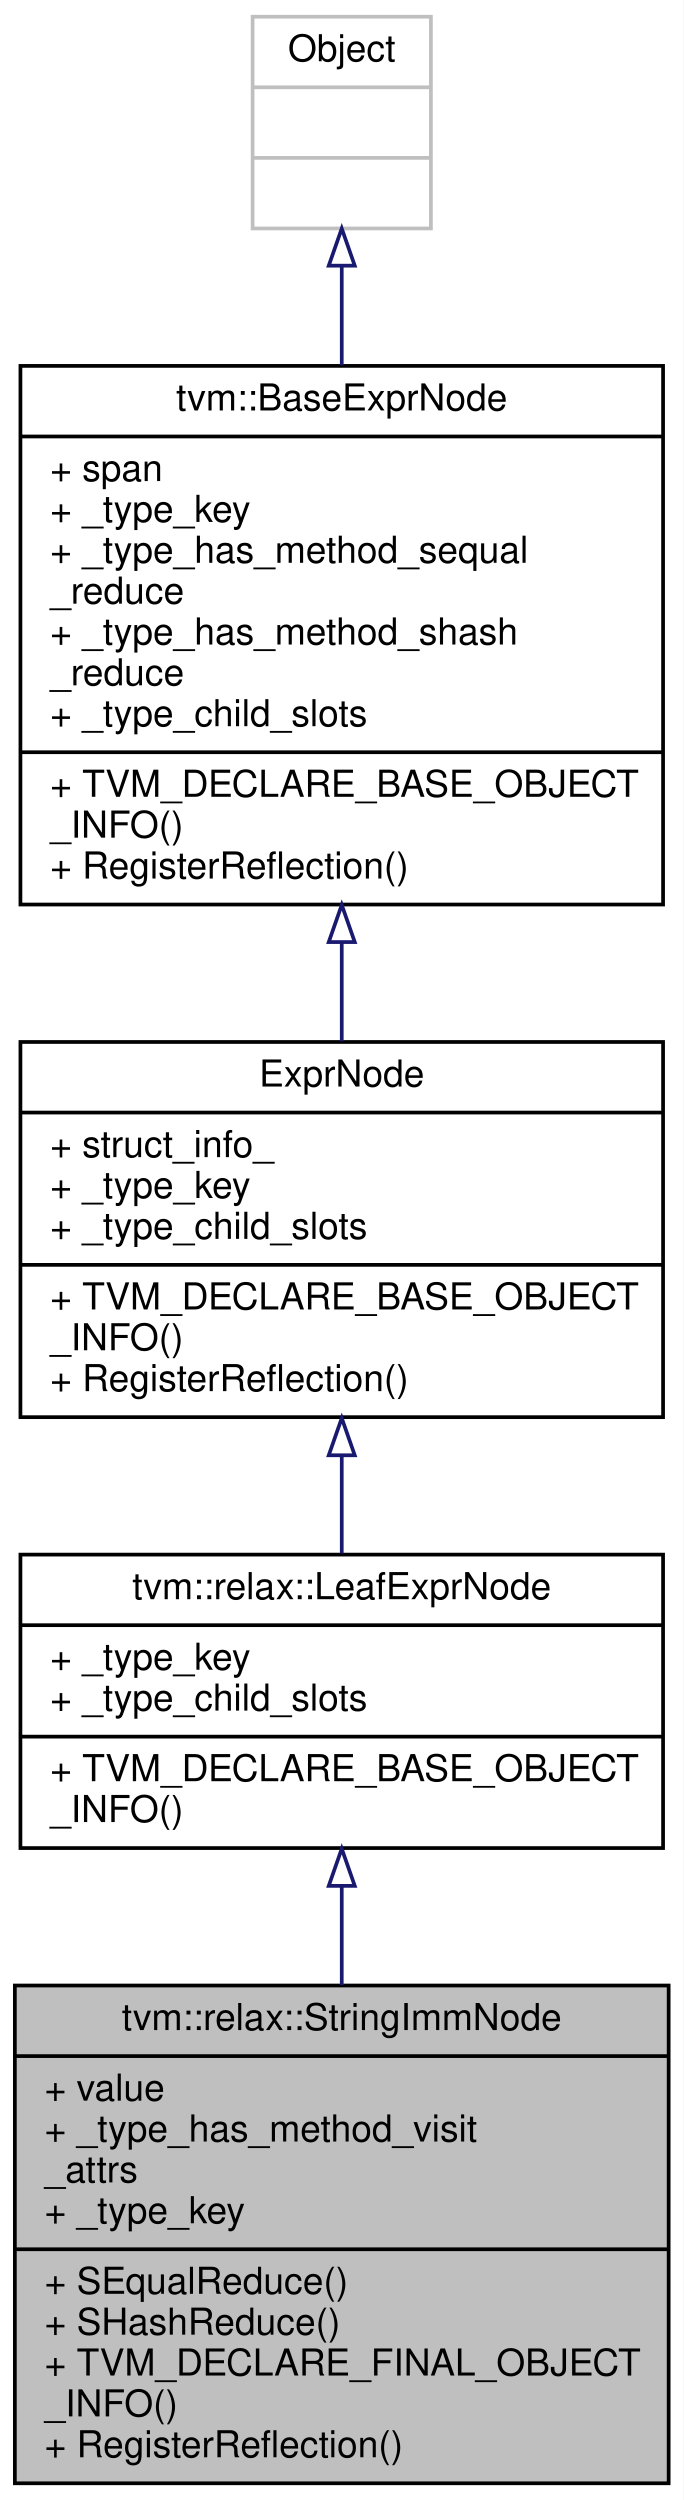
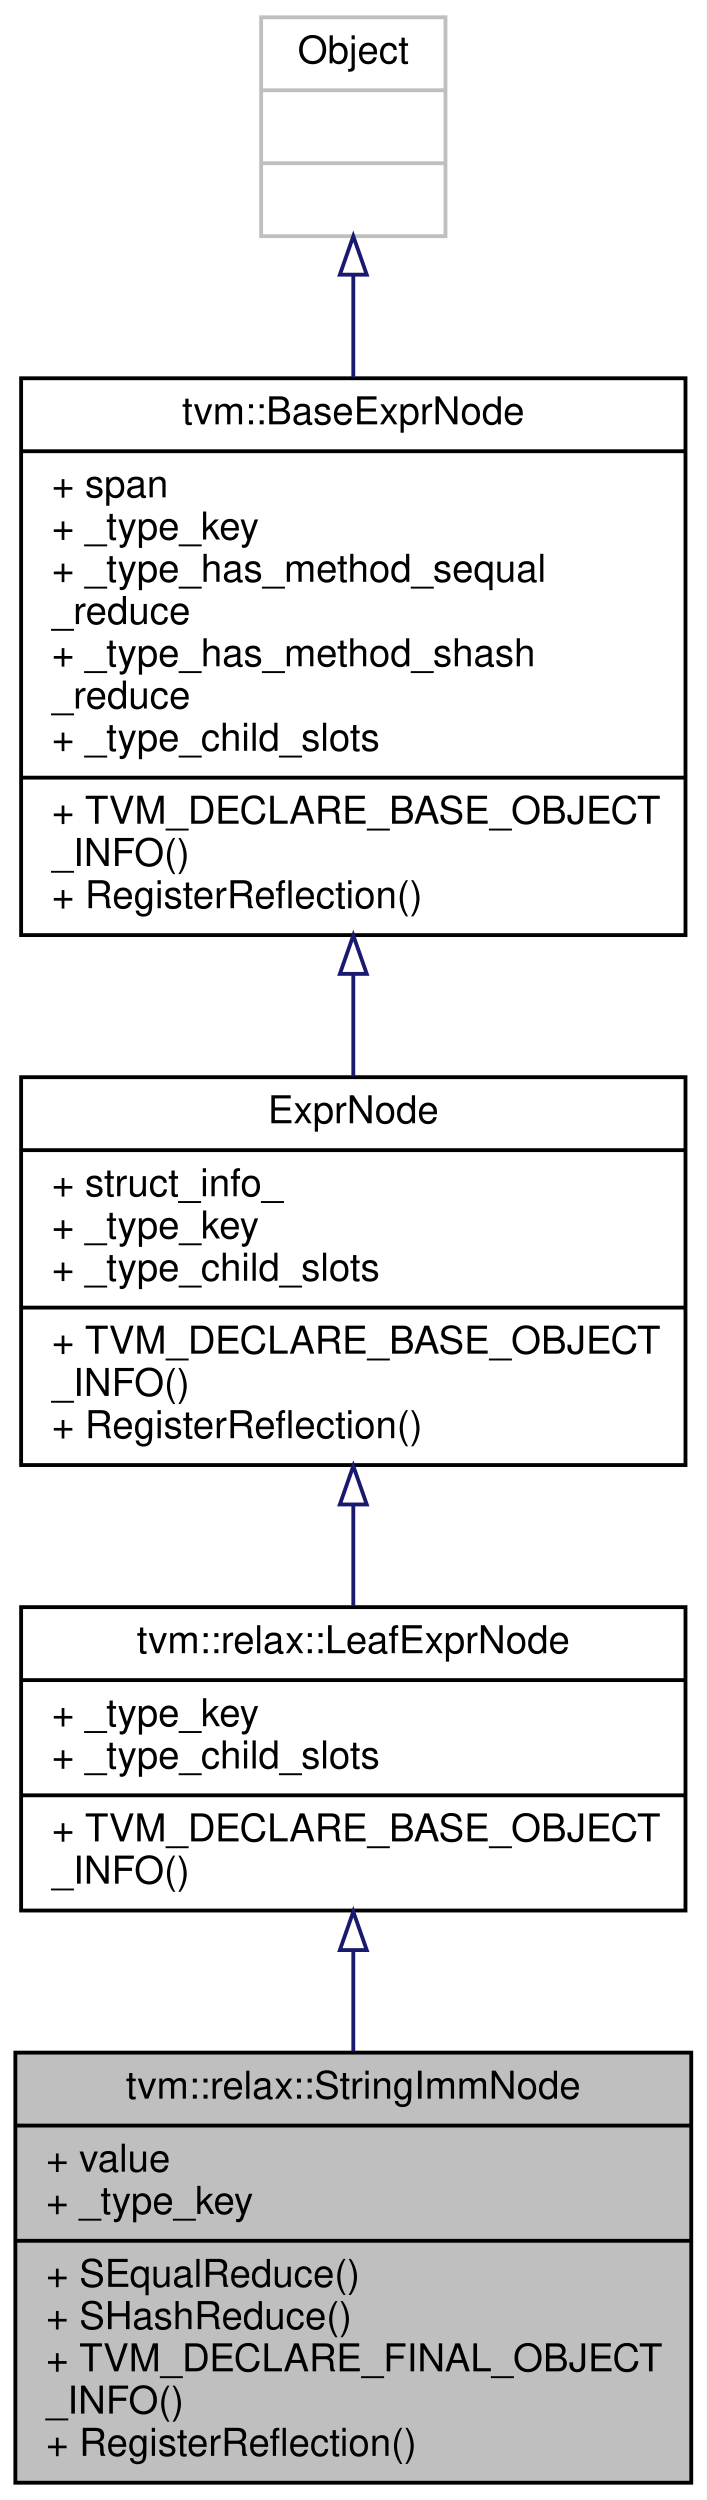
- <svg xmlns="http://www.w3.org/2000/svg" xmlns:xlink="http://www.w3.org/1999/xlink" width="184pt" height="673pt" viewBox="0.00 0.00 184.00 673.00">
-   <g id="graph0" class="graph" transform="scale(1 1) rotate(0) translate(4 669)">
-     <polygon fill="white" stroke="transparent" points="-4,4 -4,-669 180,-669 180,4 -4,4" />
+ <svg xmlns="http://www.w3.org/2000/svg" xmlns:xlink="http://www.w3.org/1999/xlink" width="184pt" height="651pt" viewBox="0.00 0.00 184.00 651.00">
+   <g id="graph0" class="graph" transform="scale(1 1) rotate(0) translate(4 647)">
+     <polygon fill="white" stroke="transparent" points="-4,4 -4,-647 180,-647 180,4 -4,4" />
    <g id="node1" class="node">
      <g id="a_node1">
        <a xlink:title="Represent a string literal constant.">
-           <polygon fill="#bfbfbf" stroke="black" points="0,-0.5 0,-134.5 176,-134.5 176,-0.5 0,-0.5" />
-           <text text-anchor="middle" x="88" y="-122.5" font-family="Helvetica,sans-Serif" font-size="10.00">tvm::relax::StringImmNode</text>
-           <polyline fill="none" stroke="black" points="0,-115.5 176,-115.5 " />
-           <text text-anchor="start" x="8" y="-103.5" font-family="Helvetica,sans-Serif" font-size="10.00">+ value</text>
-           <text text-anchor="start" x="8" y="-92.5" font-family="Helvetica,sans-Serif" font-size="10.00">+ _type_has_method_visit</text>
-           <text text-anchor="start" x="8" y="-81.5" font-family="Helvetica,sans-Serif" font-size="10.00">_attrs</text>
+           <polygon fill="#bfbfbf" stroke="black" points="0,-0.5 0,-112.5 176,-112.5 176,-0.5 0,-0.5" />
+           <text text-anchor="middle" x="88" y="-100.5" font-family="Helvetica,sans-Serif" font-size="10.00">tvm::relax::StringImmNode</text>
+           <polyline fill="none" stroke="black" points="0,-93.5 176,-93.5 " />
+           <text text-anchor="start" x="8" y="-81.5" font-family="Helvetica,sans-Serif" font-size="10.00">+ value</text>
          <text text-anchor="start" x="8" y="-70.5" font-family="Helvetica,sans-Serif" font-size="10.00">+ _type_key</text>
          <polyline fill="none" stroke="black" points="0,-63.5 176,-63.5 " />
          <text text-anchor="start" x="8" y="-51.5" font-family="Helvetica,sans-Serif" font-size="10.00">+ SEqualReduce()</text>
          <text text-anchor="start" x="8" y="-40.5" font-family="Helvetica,sans-Serif" font-size="10.00">+ SHashReduce()</text>
          <text text-anchor="start" x="8" y="-29.5" font-family="Helvetica,sans-Serif" font-size="10.00">+ TVM_DECLARE_FINAL_OBJECT</text>
          <text text-anchor="start" x="8" y="-18.5" font-family="Helvetica,sans-Serif" font-size="10.00">_INFO()</text>
          <text text-anchor="start" x="8" y="-7.5" font-family="Helvetica,sans-Serif" font-size="10.00">+ RegisterReflection()</text>
        </a>
      </g>
    </g>
    <g id="node2" class="node">
      <g id="a_node2">
        <a xlink:href="classtvm_1_1relax_1_1LeafExprNode.html" target="_top" xlink:title="Base type of all (non-function) leaf Exprs.">
-           <polygon fill="white" stroke="black" points="1.5,-171.5 1.5,-250.5 174.5,-250.5 174.5,-171.5 1.5,-171.5" />
-           <text text-anchor="middle" x="88" y="-238.5" font-family="Helvetica,sans-Serif" font-size="10.00">tvm::relax::LeafExprNode</text>
-           <polyline fill="none" stroke="black" points="1.5,-231.5 174.5,-231.5 " />
-           <text text-anchor="start" x="9.5" y="-219.5" font-family="Helvetica,sans-Serif" font-size="10.00">+ _type_key</text>
-           <text text-anchor="start" x="9.5" y="-208.5" font-family="Helvetica,sans-Serif" font-size="10.00">+ _type_child_slots</text>
-           <polyline fill="none" stroke="black" points="1.5,-201.5 174.5,-201.5 " />
-           <text text-anchor="start" x="9.5" y="-189.5" font-family="Helvetica,sans-Serif" font-size="10.00">+ TVM_DECLARE_BASE_OBJECT</text>
-           <text text-anchor="start" x="9.5" y="-178.5" font-family="Helvetica,sans-Serif" font-size="10.00">_INFO()</text>
+           <polygon fill="white" stroke="black" points="1.5,-149.5 1.5,-228.5 174.5,-228.5 174.5,-149.5 1.5,-149.5" />
+           <text text-anchor="middle" x="88" y="-216.5" font-family="Helvetica,sans-Serif" font-size="10.00">tvm::relax::LeafExprNode</text>
+           <polyline fill="none" stroke="black" points="1.5,-209.5 174.5,-209.5 " />
+           <text text-anchor="start" x="9.5" y="-197.5" font-family="Helvetica,sans-Serif" font-size="10.00">+ _type_key</text>
+           <text text-anchor="start" x="9.5" y="-186.5" font-family="Helvetica,sans-Serif" font-size="10.00">+ _type_child_slots</text>
+           <polyline fill="none" stroke="black" points="1.5,-179.5 174.5,-179.5 " />
+           <text text-anchor="start" x="9.5" y="-167.5" font-family="Helvetica,sans-Serif" font-size="10.00">+ TVM_DECLARE_BASE_OBJECT</text>
+           <text text-anchor="start" x="9.5" y="-156.5" font-family="Helvetica,sans-Serif" font-size="10.00">_INFO()</text>
        </a>
      </g>
    </g>
    <g id="edge1" class="edge">
-       <path fill="none" stroke="midnightblue" d="M88,-161.16C88,-152.59 88,-143.55 88,-134.6" />
-       <polygon fill="none" stroke="midnightblue" points="84.5,-161.33 88,-171.33 91.5,-161.33 84.5,-161.33" />
+       <path fill="none" stroke="midnightblue" d="M88,-139.01C88,-130.46 88,-121.52 88,-112.81" />
+       <polygon fill="none" stroke="midnightblue" points="84.5,-139.2 88,-149.2 91.5,-139.2 84.5,-139.2" />
    </g>
    <g id="node3" class="node">
      <g id="a_node3">
        <a xlink:href="classtvm_1_1RelaxExprNode.html" target="_top" xlink:title="Base node of all non-primitive expressions.">
-           <polygon fill="white" stroke="black" points="1.5,-287.5 1.5,-388.5 174.5,-388.5 174.5,-287.5 1.5,-287.5" />
-           <text text-anchor="middle" x="88" y="-376.5" font-family="Helvetica,sans-Serif" font-size="10.00">ExprNode</text>
-           <polyline fill="none" stroke="black" points="1.5,-369.5 174.5,-369.5 " />
-           <text text-anchor="start" x="9.5" y="-357.5" font-family="Helvetica,sans-Serif" font-size="10.00">+ struct_info_</text>
-           <text text-anchor="start" x="9.5" y="-346.5" font-family="Helvetica,sans-Serif" font-size="10.00">+ _type_key</text>
-           <text text-anchor="start" x="9.5" y="-335.5" font-family="Helvetica,sans-Serif" font-size="10.00">+ _type_child_slots</text>
-           <polyline fill="none" stroke="black" points="1.5,-328.5 174.5,-328.5 " />
-           <text text-anchor="start" x="9.5" y="-316.5" font-family="Helvetica,sans-Serif" font-size="10.00">+ TVM_DECLARE_BASE_OBJECT</text>
-           <text text-anchor="start" x="9.5" y="-305.5" font-family="Helvetica,sans-Serif" font-size="10.00">_INFO()</text>
-           <text text-anchor="start" x="9.5" y="-294.5" font-family="Helvetica,sans-Serif" font-size="10.00">+ RegisterReflection()</text>
+           <polygon fill="white" stroke="black" points="1.5,-265.5 1.5,-366.5 174.5,-366.5 174.5,-265.5 1.5,-265.5" />
+           <text text-anchor="middle" x="88" y="-354.5" font-family="Helvetica,sans-Serif" font-size="10.00">ExprNode</text>
+           <polyline fill="none" stroke="black" points="1.5,-347.5 174.5,-347.5 " />
+           <text text-anchor="start" x="9.5" y="-335.5" font-family="Helvetica,sans-Serif" font-size="10.00">+ struct_info_</text>
+           <text text-anchor="start" x="9.5" y="-324.5" font-family="Helvetica,sans-Serif" font-size="10.00">+ _type_key</text>
+           <text text-anchor="start" x="9.5" y="-313.5" font-family="Helvetica,sans-Serif" font-size="10.00">+ _type_child_slots</text>
+           <polyline fill="none" stroke="black" points="1.5,-306.5 174.5,-306.5 " />
+           <text text-anchor="start" x="9.5" y="-294.5" font-family="Helvetica,sans-Serif" font-size="10.00">+ TVM_DECLARE_BASE_OBJECT</text>
+           <text text-anchor="start" x="9.5" y="-283.5" font-family="Helvetica,sans-Serif" font-size="10.00">_INFO()</text>
+           <text text-anchor="start" x="9.5" y="-272.5" font-family="Helvetica,sans-Serif" font-size="10.00">+ RegisterReflection()</text>
        </a>
      </g>
    </g>
    <g id="edge2" class="edge">
-       <path fill="none" stroke="midnightblue" d="M88,-277.19C88,-268.22 88,-259.18 88,-250.81" />
-       <polygon fill="none" stroke="midnightblue" points="84.5,-277.24 88,-287.24 91.5,-277.24 84.5,-277.24" />
+       <path fill="none" stroke="midnightblue" d="M88,-255.19C88,-246.22 88,-237.18 88,-228.81" />
+       <polygon fill="none" stroke="midnightblue" points="84.5,-255.24 88,-265.24 91.5,-255.24 84.5,-255.24" />
    </g>
    <g id="node4" class="node">
      <g id="a_node4">
        <a xlink:href="classtvm_1_1BaseExprNode.html" target="_top" xlink:title="Base type of all the expressions.">
-           <polygon fill="white" stroke="black" points="1.5,-425.5 1.5,-570.5 174.5,-570.5 174.5,-425.5 1.5,-425.5" />
-           <text text-anchor="middle" x="88" y="-558.5" font-family="Helvetica,sans-Serif" font-size="10.00">tvm::BaseExprNode</text>
-           <polyline fill="none" stroke="black" points="1.5,-551.5 174.5,-551.5 " />
-           <text text-anchor="start" x="9.5" y="-539.5" font-family="Helvetica,sans-Serif" font-size="10.00">+ span</text>
-           <text text-anchor="start" x="9.5" y="-528.5" font-family="Helvetica,sans-Serif" font-size="10.00">+ _type_key</text>
-           <text text-anchor="start" x="9.5" y="-517.5" font-family="Helvetica,sans-Serif" font-size="10.00">+ _type_has_method_sequal</text>
-           <text text-anchor="start" x="9.5" y="-506.5" font-family="Helvetica,sans-Serif" font-size="10.00">_reduce</text>
-           <text text-anchor="start" x="9.5" y="-495.5" font-family="Helvetica,sans-Serif" font-size="10.00">+ _type_has_method_shash</text>
+           <polygon fill="white" stroke="black" points="1.5,-403.5 1.5,-548.5 174.5,-548.5 174.5,-403.5 1.5,-403.5" />
+           <text text-anchor="middle" x="88" y="-536.5" font-family="Helvetica,sans-Serif" font-size="10.00">tvm::BaseExprNode</text>
+           <polyline fill="none" stroke="black" points="1.5,-529.5 174.5,-529.5 " />
+           <text text-anchor="start" x="9.5" y="-517.5" font-family="Helvetica,sans-Serif" font-size="10.00">+ span</text>
+           <text text-anchor="start" x="9.5" y="-506.5" font-family="Helvetica,sans-Serif" font-size="10.00">+ _type_key</text>
+           <text text-anchor="start" x="9.5" y="-495.5" font-family="Helvetica,sans-Serif" font-size="10.00">+ _type_has_method_sequal</text>
          <text text-anchor="start" x="9.5" y="-484.5" font-family="Helvetica,sans-Serif" font-size="10.00">_reduce</text>
-           <text text-anchor="start" x="9.5" y="-473.5" font-family="Helvetica,sans-Serif" font-size="10.00">+ _type_child_slots</text>
-           <polyline fill="none" stroke="black" points="1.5,-466.5 174.5,-466.5 " />
-           <text text-anchor="start" x="9.5" y="-454.5" font-family="Helvetica,sans-Serif" font-size="10.00">+ TVM_DECLARE_BASE_OBJECT</text>
-           <text text-anchor="start" x="9.5" y="-443.5" font-family="Helvetica,sans-Serif" font-size="10.00">_INFO()</text>
-           <text text-anchor="start" x="9.5" y="-432.5" font-family="Helvetica,sans-Serif" font-size="10.00">+ RegisterReflection()</text>
+           <text text-anchor="start" x="9.5" y="-473.5" font-family="Helvetica,sans-Serif" font-size="10.00">+ _type_has_method_shash</text>
+           <text text-anchor="start" x="9.5" y="-462.5" font-family="Helvetica,sans-Serif" font-size="10.00">_reduce</text>
+           <text text-anchor="start" x="9.5" y="-451.5" font-family="Helvetica,sans-Serif" font-size="10.00">+ _type_child_slots</text>
+           <polyline fill="none" stroke="black" points="1.5,-444.5 174.5,-444.5 " />
+           <text text-anchor="start" x="9.5" y="-432.5" font-family="Helvetica,sans-Serif" font-size="10.00">+ TVM_DECLARE_BASE_OBJECT</text>
+           <text text-anchor="start" x="9.5" y="-421.5" font-family="Helvetica,sans-Serif" font-size="10.00">_INFO()</text>
+           <text text-anchor="start" x="9.5" y="-410.5" font-family="Helvetica,sans-Serif" font-size="10.00">+ RegisterReflection()</text>
        </a>
      </g>
    </g>
    <g id="edge3" class="edge">
-       <path fill="none" stroke="midnightblue" d="M88,-415.19C88,-406.14 88,-397.14 88,-388.67" />
-       <polygon fill="none" stroke="midnightblue" points="84.5,-415.4 88,-425.4 91.5,-415.4 84.5,-415.4" />
+       <path fill="none" stroke="midnightblue" d="M88,-393.19C88,-384.14 88,-375.14 88,-366.67" />
+       <polygon fill="none" stroke="midnightblue" points="84.5,-393.4 88,-403.4 91.5,-393.4 84.5,-393.4" />
    </g>
    <g id="node5" class="node">
      <g id="a_node5">
        <a xlink:title=" ">
-           <polygon fill="white" stroke="#bfbfbf" points="64,-607.5 64,-664.5 112,-664.5 112,-607.5 64,-607.5" />
-           <text text-anchor="middle" x="88" y="-652.5" font-family="Helvetica,sans-Serif" font-size="10.00">Object</text>
-           <polyline fill="none" stroke="#bfbfbf" points="64,-645.5 112,-645.5 " />
-           <text text-anchor="middle" x="88" y="-633.5" font-family="Helvetica,sans-Serif" font-size="10.00"> </text>
-           <polyline fill="none" stroke="#bfbfbf" points="64,-626.5 112,-626.5 " />
-           <text text-anchor="middle" x="88" y="-614.5" font-family="Helvetica,sans-Serif" font-size="10.00"> </text>
+           <polygon fill="white" stroke="#bfbfbf" points="64,-585.5 64,-642.5 112,-642.5 112,-585.5 64,-585.5" />
+           <text text-anchor="middle" x="88" y="-630.5" font-family="Helvetica,sans-Serif" font-size="10.00">Object</text>
+           <polyline fill="none" stroke="#bfbfbf" points="64,-623.5 112,-623.5 " />
+           <text text-anchor="middle" x="88" y="-611.5" font-family="Helvetica,sans-Serif" font-size="10.00"> </text>
+           <polyline fill="none" stroke="#bfbfbf" points="64,-604.5 112,-604.5 " />
+           <text text-anchor="middle" x="88" y="-592.5" font-family="Helvetica,sans-Serif" font-size="10.00"> </text>
        </a>
      </g>
    </g>
    <g id="edge4" class="edge">
-       <path fill="none" stroke="midnightblue" d="M88,-597.36C88,-589 88,-579.87 88,-570.66" />
-       <polygon fill="none" stroke="midnightblue" points="84.5,-597.48 88,-607.48 91.5,-597.48 84.5,-597.48" />
+       <path fill="none" stroke="midnightblue" d="M88,-575.36C88,-567 88,-557.87 88,-548.66" />
+       <polygon fill="none" stroke="midnightblue" points="84.5,-575.48 88,-585.48 91.5,-575.48 84.5,-575.48" />
    </g>
  </g>
</svg>
